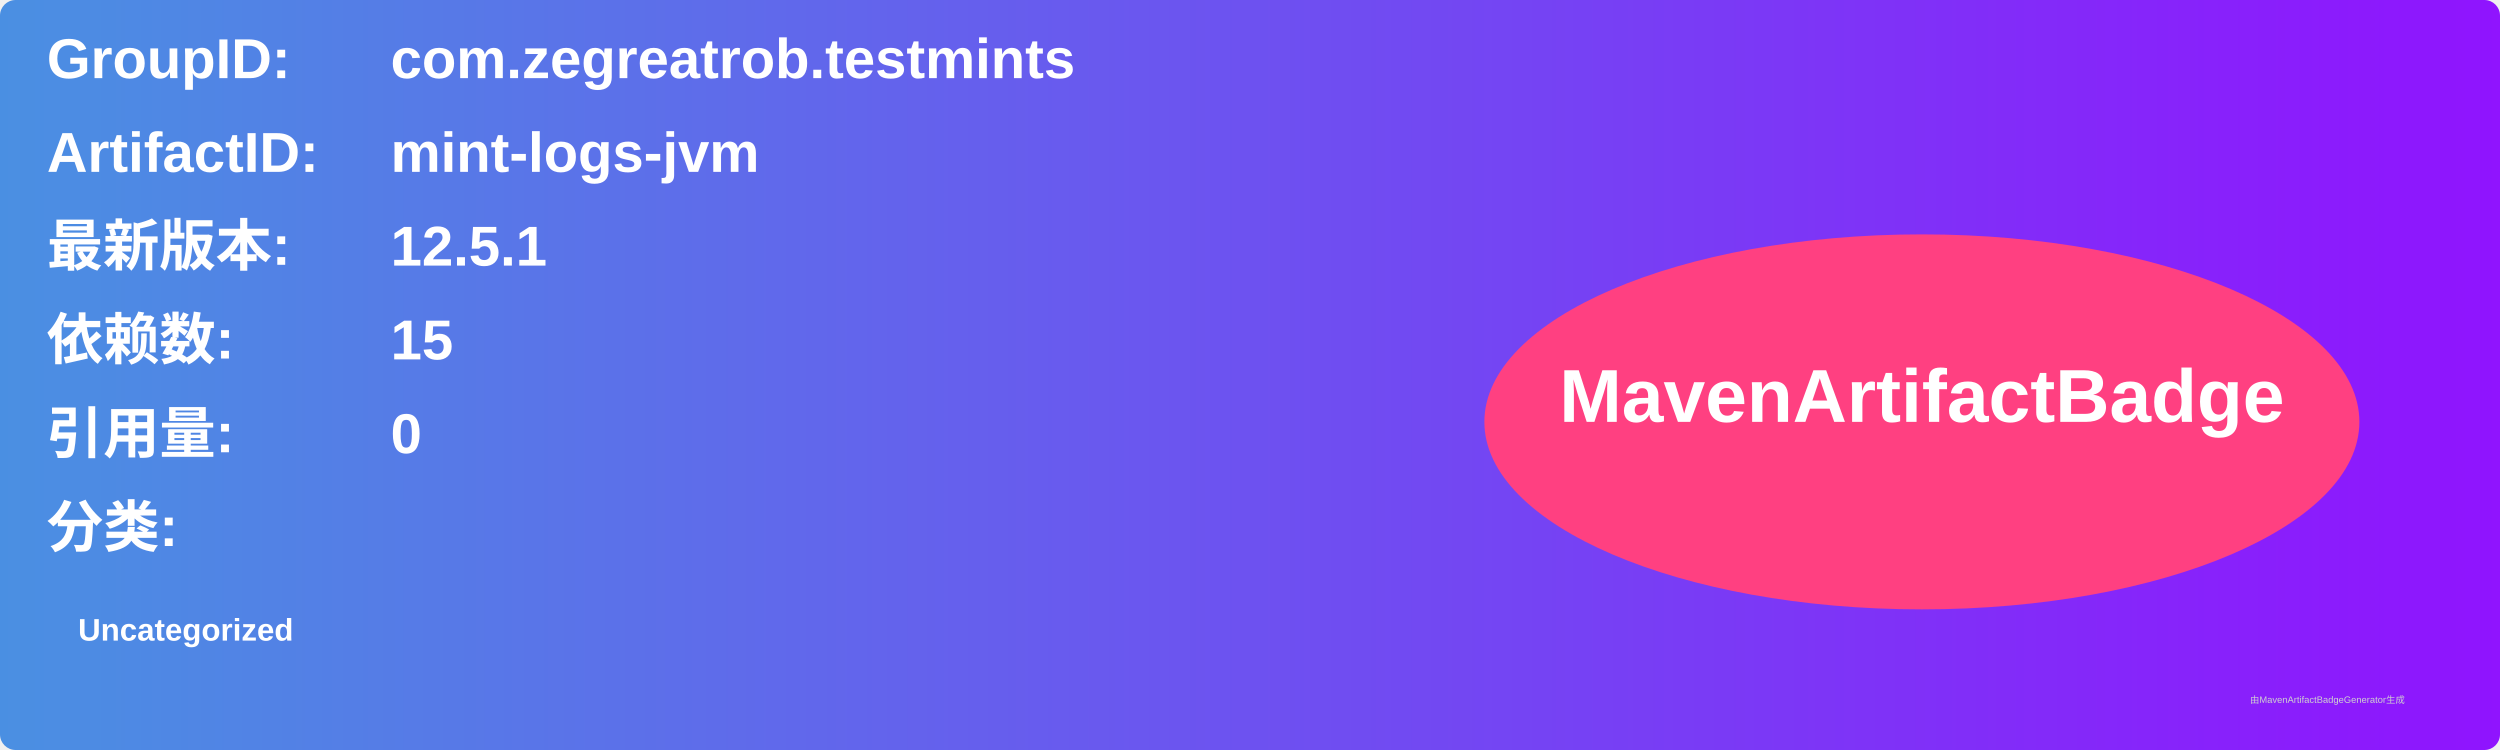
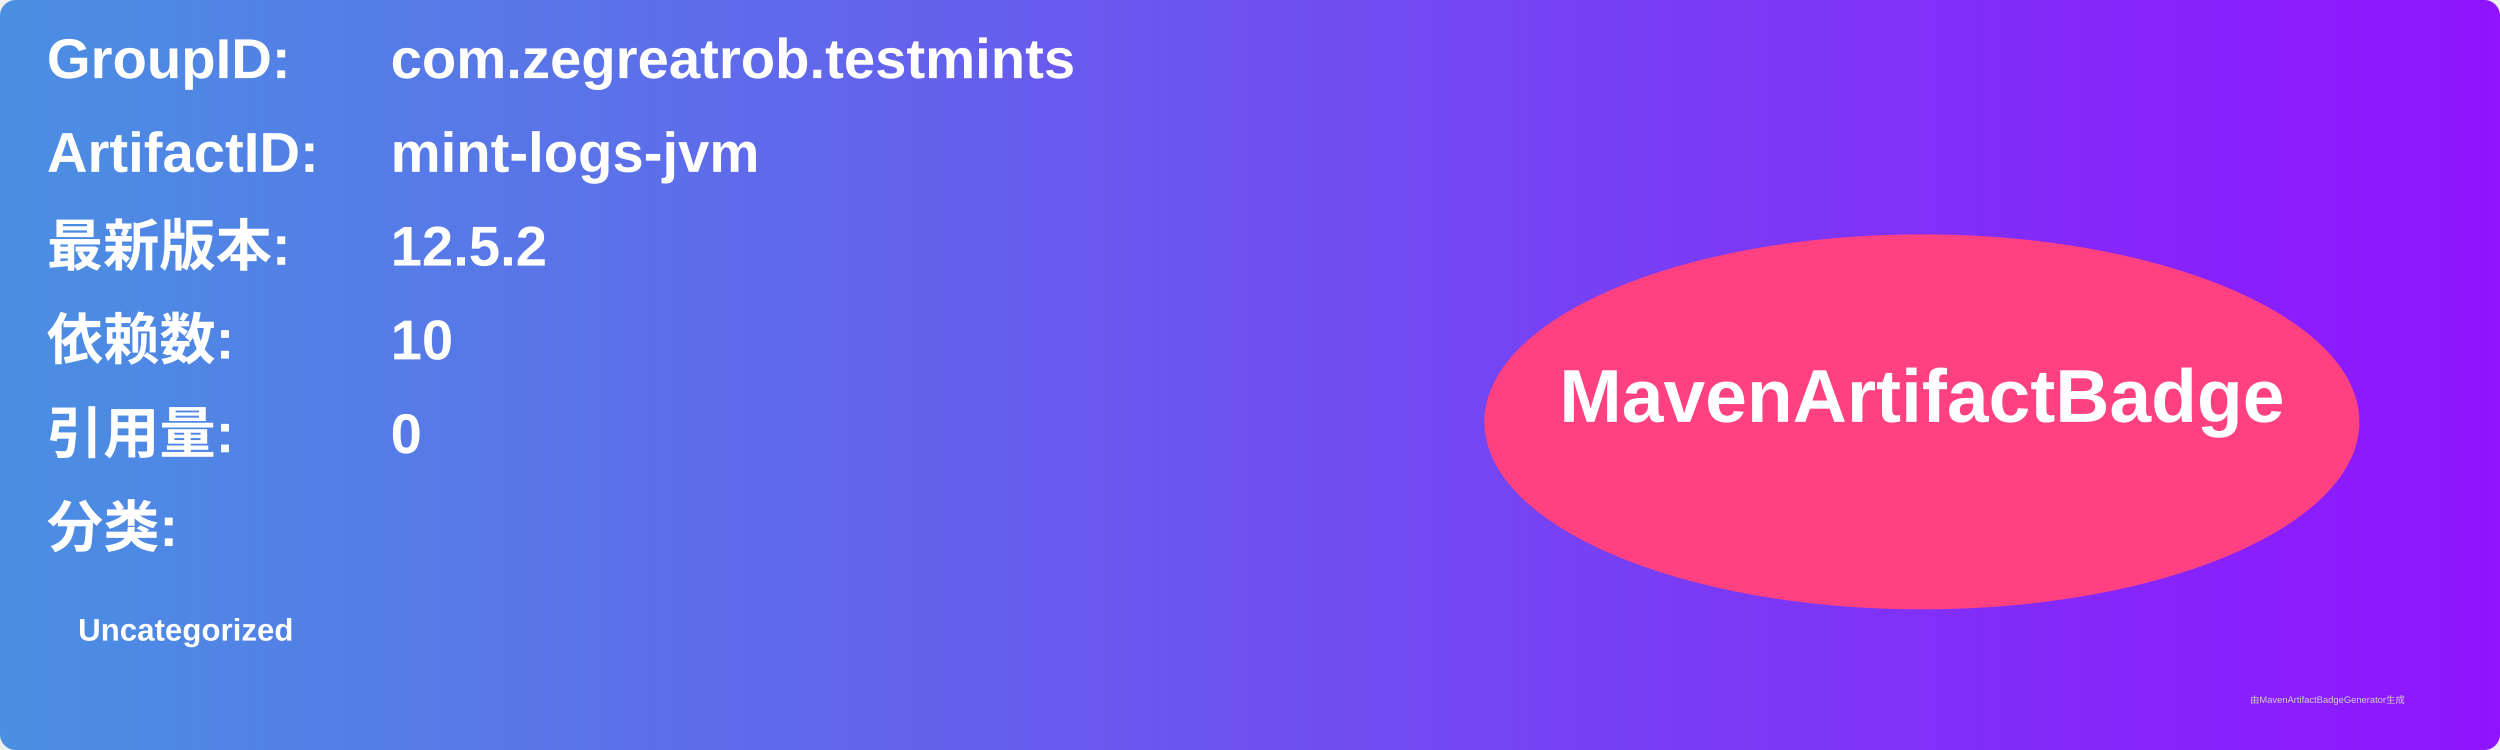
<svg xmlns="http://www.w3.org/2000/svg" width="800" height="240" viewBox="0 0 800 240">
  <linearGradient id="grad" x1="0%" y1="0%" x2="100%" y2="0%">
    <stop offset="0%" stop-color="#4a90e2" />
    <stop offset="100%" stop-color="#9013fe" />
  </linearGradient>
  <rect width="100%" height="100%" rx="5" ry="5" fill="url(#grad)" />
  <g transform="translate(15, 15)">
    <text x="0" y="10" font-family="Arial" font-size="18" fill="white" font-weight="bold" width="260">GroupID:</text>
    <text x="110" y="10" font-family="Arial" font-size="18" fill="white" font-weight="bold" width="460">com.zegreatrob.testmints</text>
    <text x="0" y="40" font-family="Arial" font-size="18" fill="white" font-weight="bold" width="260">ArtifactID:</text>
    <text x="110" y="40" font-family="Arial" font-size="18" fill="white" font-weight="bold" width="460">mint-logs-jvm</text>
    <text x="0" y="70" font-family="Arial" font-size="18" fill="white" font-weight="bold">最新版本:</text>
    <text x="110" y="70" font-family="Arial" font-size="18" fill="white" font-weight="bold">
-       <tspan font-weight="bold">12.5.1</tspan>
+       <tspan font-weight="bold">12.5.2</tspan>
    </text>
    <text x="0" y="100" font-family="Arial" font-size="18" fill="white" font-weight="bold">依赖数: </text>
    <text x="110" y="100" font-family="Arial" font-size="18" fill="white">
-       <tspan font-weight="bold">15</tspan>
+       <tspan font-weight="bold">10</tspan>
    </text>
    <text x="0" y="130" font-family="Arial" font-size="18" fill="white" font-weight="bold">引用量: </text>
    <text x="110" y="130" font-family="Arial" font-size="18" fill="white">
      <tspan font-weight="bold">0</tspan>
    </text>
    <text x="0" y="160" font-family="Arial" font-size="18" fill="white" font-weight="bold">分类:</text>
    <text x="10" y="190" font-family="Arial" font-size="10" fill="white">
      <tspan font-weight="bold">Uncategorized</tspan>
    </text>
    <ellipse cx="600" cy="120" rx="140" ry="60" fill="#ff4081" />
    <text x="600" y="120" text-anchor="middle" font-family="Arial" font-size="24" fill="white" font-weight="bold">MavenArtifactBadge</text>
  </g>
  <text x="720" y="225" font-family="Arial" font-size="3" fill="#d0d0d0">由MavenArtifactBadgeGenerator生成</text>
</svg>
